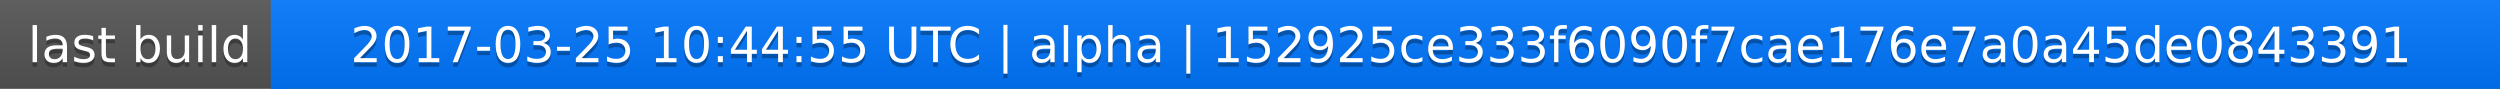
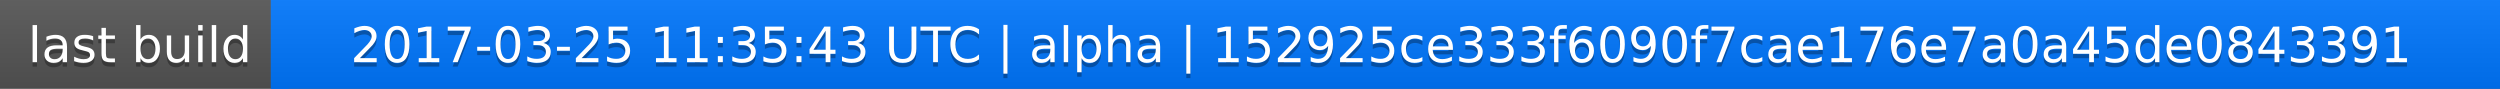
<svg xmlns="http://www.w3.org/2000/svg" width="563" height="20">
  <linearGradient id="a" x2="0" y2="100%">
    <stop offset="0" stop-color="#bbb" stop-opacity=".1" />
    <stop offset="1" stop-opacity=".1" />
  </linearGradient>
  <rect rx="0" width="563" height="20" fill="#555" />
  <rect rx="0" x="61" width="502" height="20" fill="#07f" />
  <path fill="#07f" d="M61 0h4v20h-4z" />
  <rect rx="0" width="563" height="20" fill="url(#a)" />
  <g fill="#fff" text-anchor="middle" font-family="DejaVu Sans,Verdana,Geneva,sans-serif" font-size="11">
    <text x="31.5" y="15" fill="#010101" fill-opacity=".3">last build</text>
    <text x="31.5" y="14">last build</text>
-     <text x="311" y="15" fill="#010101" fill-opacity=".3">2017-03-25 10:44:55 UTC | alpha | 152925ce333f6090f7cae176e7a0a45de0843391</text>
-     <text x="311" y="14">2017-03-25 10:44:55 UTC | alpha | 152925ce333f6090f7cae176e7a0a45de0843391</text>
+     <text x="311" y="15" fill="#010101" fill-opacity=".3">2017-03-25 11:35:43 UTC | alpha | 152925ce333f6090f7cae176e7a0a45de0843391</text>
+     <text x="311" y="14">2017-03-25 11:35:43 UTC | alpha | 152925ce333f6090f7cae176e7a0a45de0843391</text>
  </g>
</svg>
